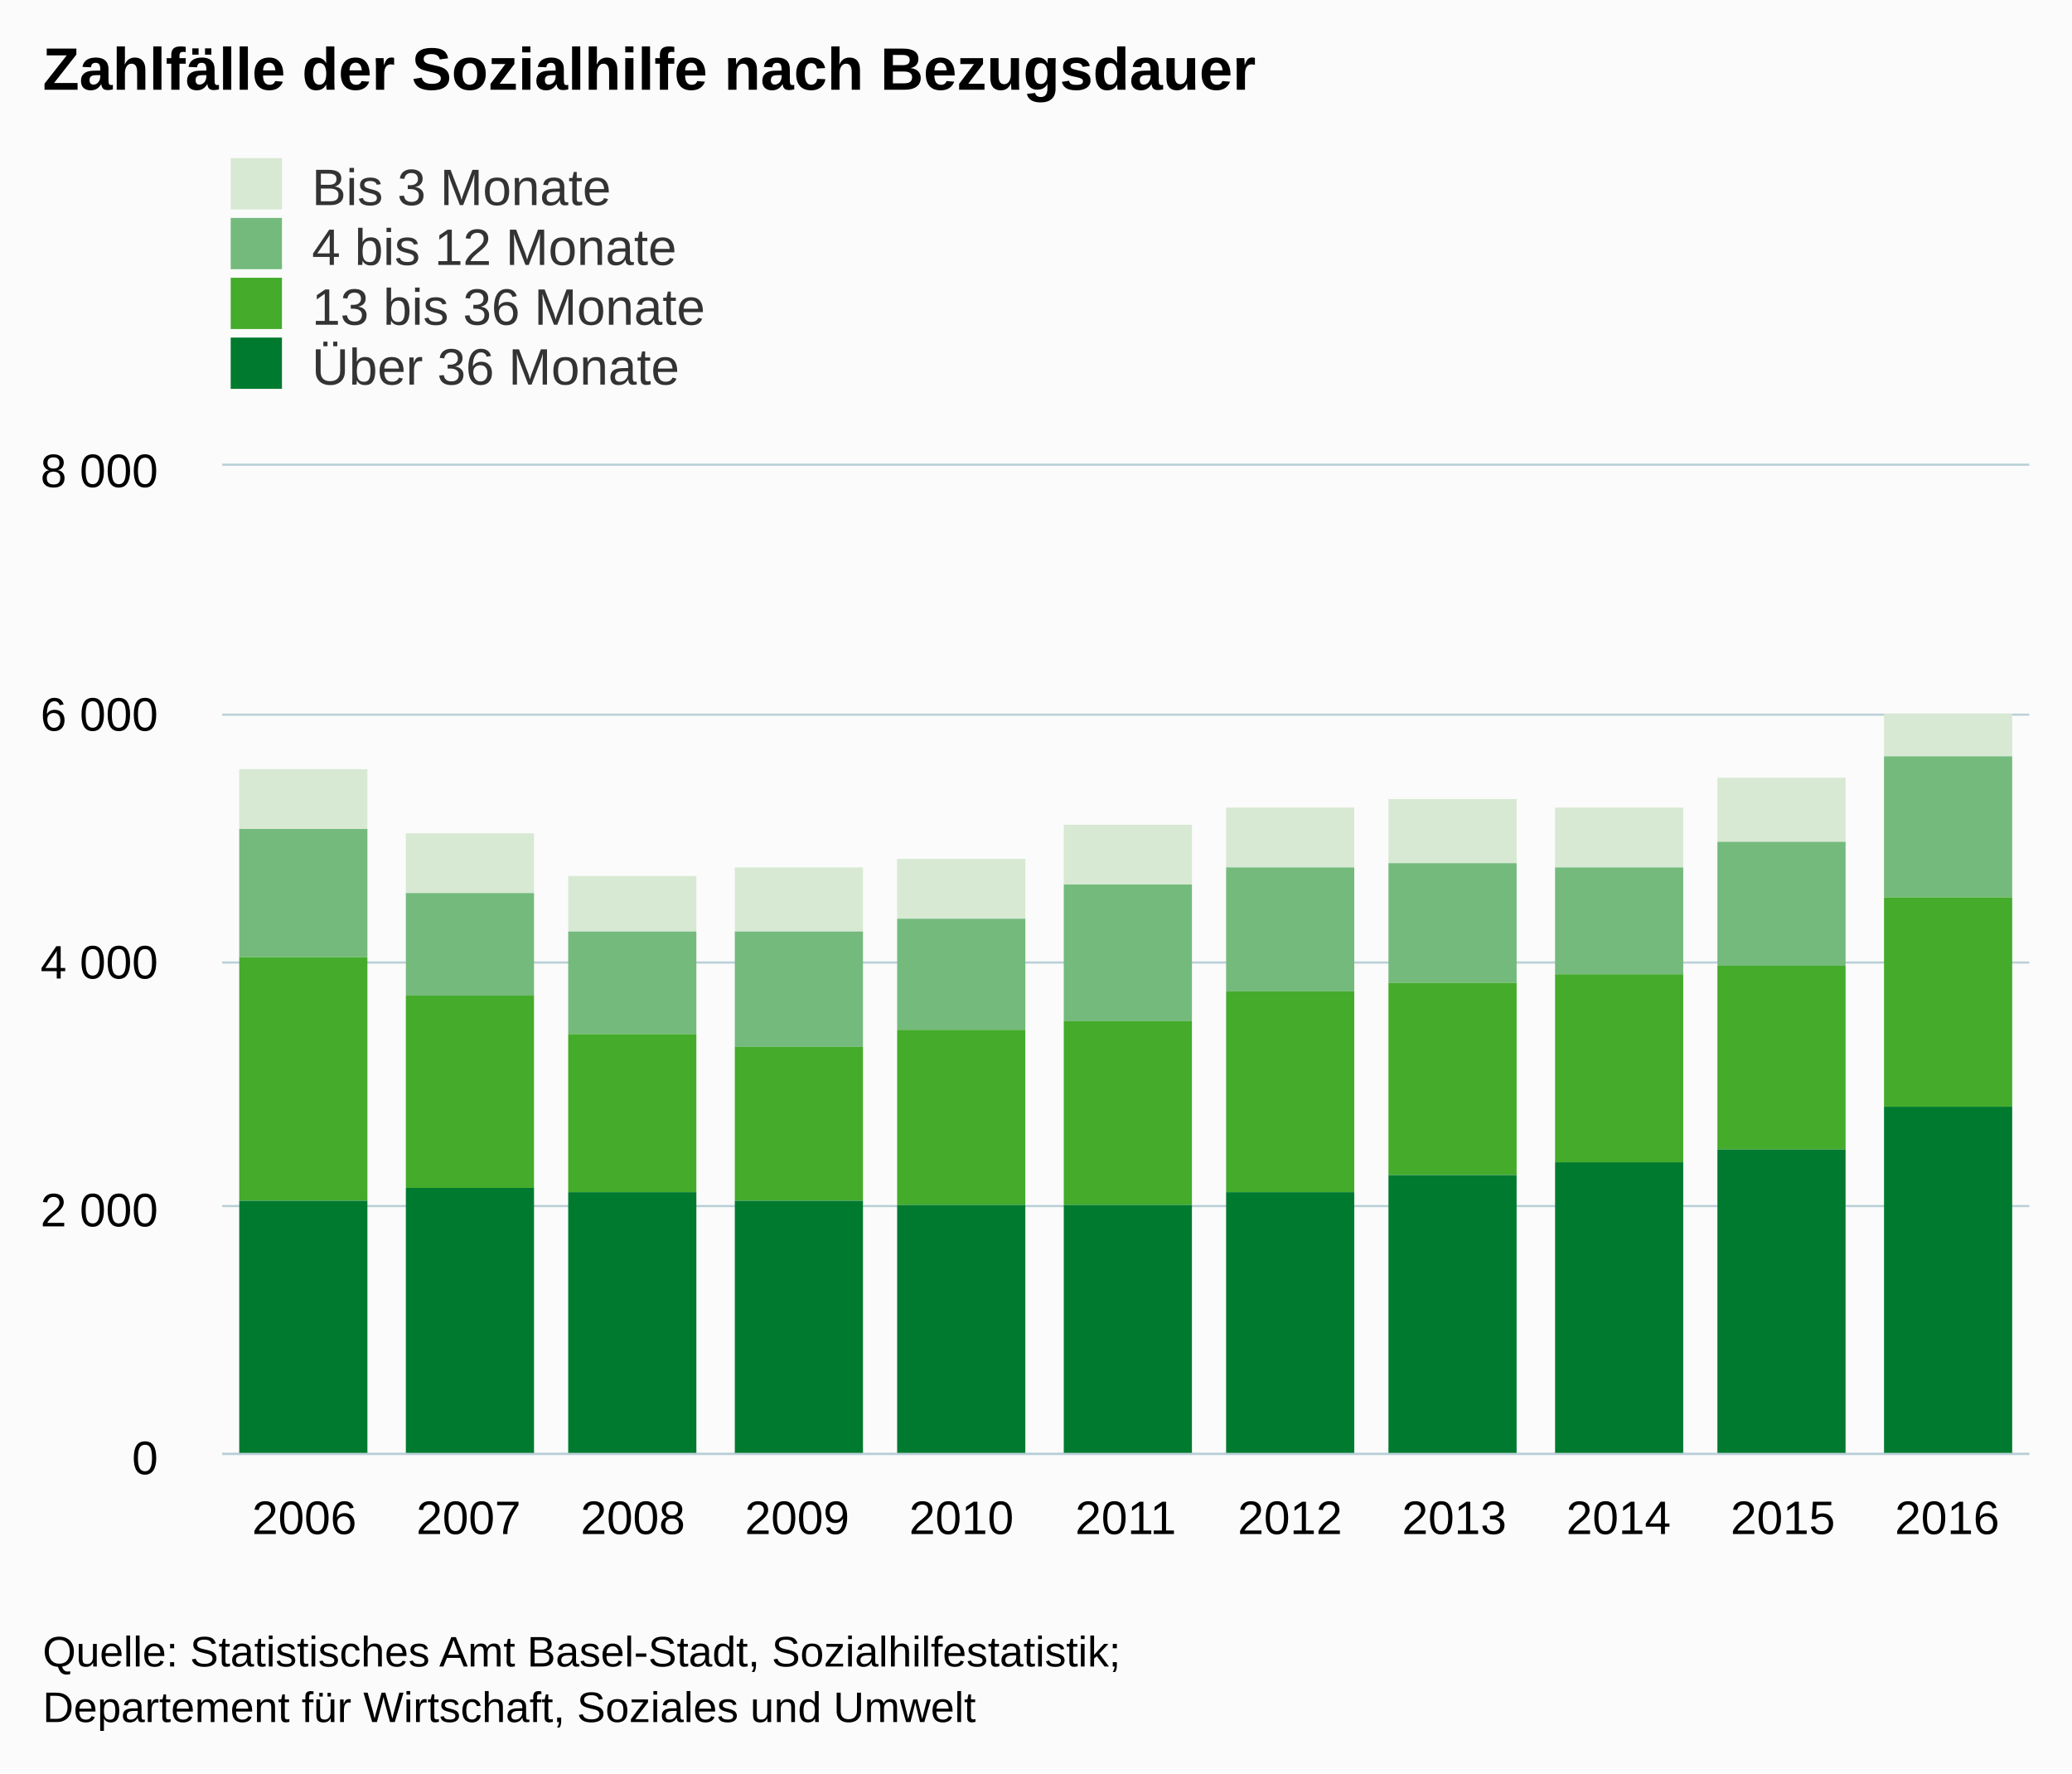
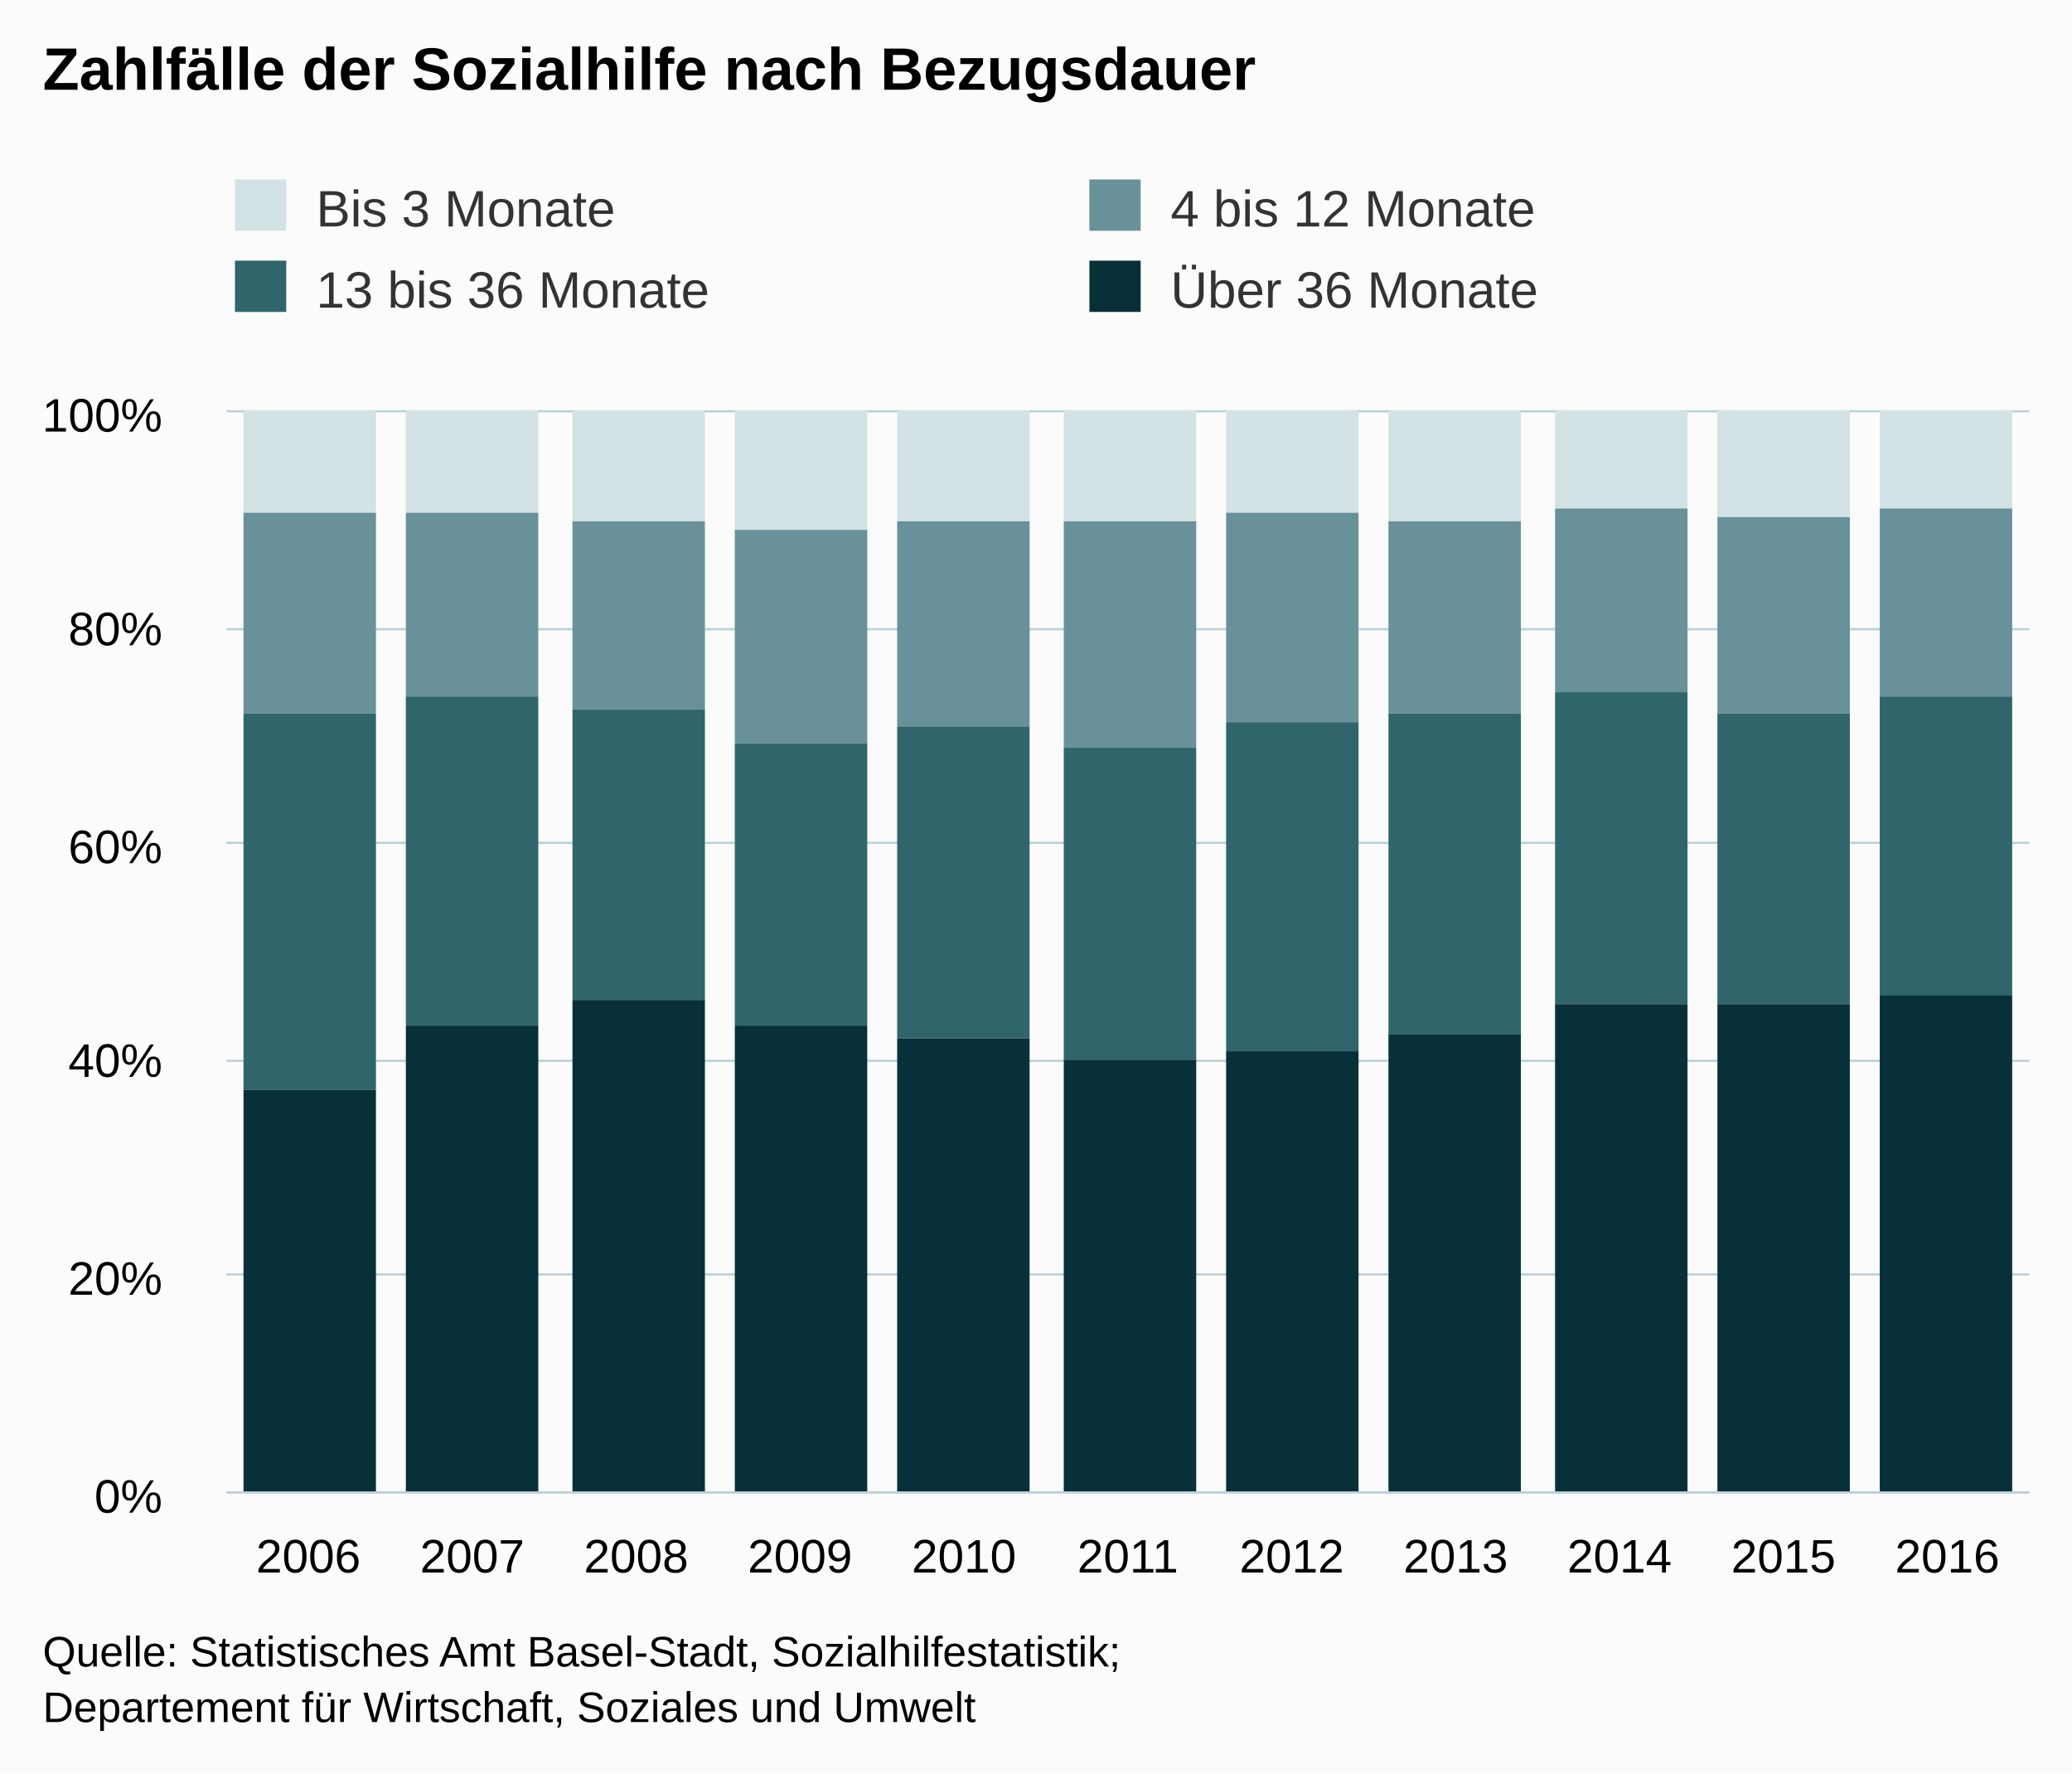
<svg xmlns="http://www.w3.org/2000/svg" version="1.1" class="highcharts-root" style="font-family:arial;font-size:12px;" viewBox="0 0 485 415">
  <defs>
    <clipPath>
-       <rect x="0" y="0" width="423" height="231" fill="none" />
+       <rect x="0" y="0" width="422" height="253" fill="none" />
    </clipPath>
    <clipPath id="a">
-       <rect x="0" y="0" width="423" height="231" fill="none" />
+       <rect x="0" y="0" width="422" height="253" fill="none" />
    </clipPath>
  </defs>
  <rect fill="#fbfbfb" class="highcharts-background" x="0" y="0" width="485" height="415" rx="0" ry="0" />
-   <rect fill="none" class="highcharts-plot-background" x="52" y="109" width="423" height="231" />
+   <rect fill="none" class="highcharts-plot-background" x="53" y="96" width="422" height="253" />
  <g class="highcharts-pane-group" />
  <g class="highcharts-grid highcharts-xaxis-grid ">
-     <path fill="none" class="highcharts-grid-line" d="M 89.5 109 L 89.5 340" opacity="1" />
-     <path fill="none" class="highcharts-grid-line" d="M 128.5 109 L 128.5 340" opacity="1" />
-     <path fill="none" class="highcharts-grid-line" d="M 166.5 109 L 166.5 340" opacity="1" />
-     <path fill="none" class="highcharts-grid-line" d="M 205.5 109 L 205.5 340" opacity="1" />
-     <path fill="none" class="highcharts-grid-line" d="M 243.5 109 L 243.5 340" opacity="1" />
-     <path fill="none" class="highcharts-grid-line" d="M 282.5 109 L 282.5 340" opacity="1" />
-     <path fill="none" class="highcharts-grid-line" d="M 320.5 109 L 320.5 340" opacity="1" />
-     <path fill="none" class="highcharts-grid-line" d="M 359.5 109 L 359.5 340" opacity="1" />
-     <path fill="none" class="highcharts-grid-line" d="M 397.5 109 L 397.5 340" opacity="1" />
-     <path fill="none" class="highcharts-grid-line" d="M 436.5 109 L 436.5 340" opacity="1" />
-     <path fill="none" class="highcharts-grid-line" d="M 474.5 109 L 474.5 340" opacity="1" />
-     <path fill="none" class="highcharts-grid-line" d="M 51.5 109 L 51.5 340" opacity="1" />
+     <path fill="none" class="highcharts-grid-line" d="M 90.5 96 L 90.5 349" opacity="1" />
+     <path fill="none" class="highcharts-grid-line" d="M 129.5 96 L 129.5 349" opacity="1" />
+     <path fill="none" class="highcharts-grid-line" d="M 167.5 96 L 167.5 349" opacity="1" />
+     <path fill="none" class="highcharts-grid-line" d="M 205.5 96 L 205.5 349" opacity="1" />
+     <path fill="none" class="highcharts-grid-line" d="M 244.5 96 L 244.5 349" opacity="1" />
+     <path fill="none" class="highcharts-grid-line" d="M 282.5 96 L 282.5 349" opacity="1" />
+     <path fill="none" class="highcharts-grid-line" d="M 321.5 96 L 321.5 349" opacity="1" />
+     <path fill="none" class="highcharts-grid-line" d="M 359.5 96 L 359.5 349" opacity="1" />
+     <path fill="none" class="highcharts-grid-line" d="M 397.5 96 L 397.5 349" opacity="1" />
+     <path fill="none" class="highcharts-grid-line" d="M 436.5 96 L 436.5 349" opacity="1" />
+     <path fill="none" class="highcharts-grid-line" d="M 474.5 96 L 474.5 349" opacity="1" />
+     <path fill="none" class="highcharts-grid-line" d="M 52.5 96 L 52.5 349" opacity="1" />
  </g>
  <g class="highcharts-grid highcharts-yaxis-grid ">
-     <path fill="none" stroke="#B9CFD7" stroke-width="0.5" class="highcharts-grid-line" d="M 52 340.25 L 475 340.25" opacity="1" />
-     <path fill="none" stroke="#B9CFD7" stroke-width="0.5" class="highcharts-grid-line" d="M 52 282.25 L 475 282.25" opacity="1" />
-     <path fill="none" stroke="#B9CFD7" stroke-width="0.5" class="highcharts-grid-line" d="M 52 225.25 L 475 225.25" opacity="1" />
-     <path fill="none" stroke="#B9CFD7" stroke-width="0.5" class="highcharts-grid-line" d="M 52 167.25 L 475 167.25" opacity="1" />
-     <path fill="none" stroke="#B9CFD7" stroke-width="0.5" class="highcharts-grid-line" d="M 52 108.75 L 475 108.75" opacity="1" />
+     <path fill="none" stroke="#B9CFD7" stroke-width="0.5" class="highcharts-grid-line" d="M 53 349.25 L 475 349.25" opacity="1" />
+     <path fill="none" stroke="#B9CFD7" stroke-width="0.5" class="highcharts-grid-line" d="M 53 298.25 L 475 298.25" opacity="1" />
+     <path fill="none" stroke="#B9CFD7" stroke-width="0.5" class="highcharts-grid-line" d="M 53 248.25 L 475 248.25" opacity="1" />
+     <path fill="none" stroke="#B9CFD7" stroke-width="0.5" class="highcharts-grid-line" d="M 53 197.25 L 475 197.25" opacity="1" />
+     <path fill="none" stroke="#B9CFD7" stroke-width="0.5" class="highcharts-grid-line" d="M 53 147.25 L 475 147.25" opacity="1" />
+     <path fill="none" stroke="#B9CFD7" stroke-width="0.5" class="highcharts-grid-line" d="M 53 96.25 L 475 96.25" opacity="1" />
  </g>
-   <rect fill="none" class="highcharts-plot-border" x="52" y="109" width="423" height="231" />
+   <rect fill="none" class="highcharts-plot-border" x="53" y="96" width="422" height="253" />
  <g class="highcharts-axis highcharts-xaxis ">
-     <path fill="none" class="highcharts-axis-line" stroke="#B9CFD7" stroke-width="0.5" d="M 52 340.25 L 475 340.25" />
+     <path fill="none" class="highcharts-axis-line" stroke="#B9CFD7" stroke-width="0.5" d="M 53 349.25 L 475 349.25" />
  </g>
  <g class="highcharts-axis highcharts-yaxis ">
-     <path fill="none" class="highcharts-axis-line" d="M 52 109 L 52 340" />
+     <path fill="none" class="highcharts-axis-line" d="M 53 96 L 53 349" />
  </g>
  <g class="highcharts-series-group">
-     <g class="highcharts-series highcharts-series-0 highcharts-column-series highcharts-color-undefined " transform="translate(52,109) scale(1 1)" clip-path="url(#a)">
-       <rect x="4" y="71" width="30" height="14" fill="#d7e9d2" class="highcharts-point" />
-       <rect x="43" y="86" width="30" height="14" fill="#d7e9d2" class="highcharts-point" />
-       <rect x="81" y="96" width="30" height="13" fill="#d7e9d2" class="highcharts-point" />
-       <rect x="120" y="94" width="30" height="15" fill="#d7e9d2" class="highcharts-point" />
-       <rect x="158" y="92" width="30" height="14" fill="#d7e9d2" class="highcharts-point" />
-       <rect x="197" y="84" width="30" height="14" fill="#d7e9d2" class="highcharts-point" />
-       <rect x="235" y="80" width="30" height="14" fill="#d7e9d2" class="highcharts-point" />
-       <rect x="273" y="78" width="30" height="15" fill="#d7e9d2" class="highcharts-point" />
-       <rect x="312" y="80" width="30" height="14" fill="#d7e9d2" class="highcharts-point" />
-       <rect x="350" y="73" width="30" height="15" fill="#d7e9d2" class="highcharts-point" />
-       <rect x="389" y="58" width="30" height="10" fill="#d7e9d2" class="highcharts-point" />
+     <g class="highcharts-series highcharts-series-0 highcharts-column-series highcharts-color-undefined " transform="translate(53,96) scale(1 1)" clip-path="url(#a)">
+       <rect x="4" y="0" width="31" height="24" fill="#D3E2E4" class="highcharts-point" />
+       <rect x="42" y="0" width="31" height="24" fill="#D3E2E4" class="highcharts-point" />
+       <rect x="81" y="0" width="31" height="26" fill="#D3E2E4" class="highcharts-point" />
+       <rect x="119" y="0" width="31" height="28" fill="#D3E2E4" class="highcharts-point" />
+       <rect x="157" y="0" width="31" height="26" fill="#D3E2E4" class="highcharts-point" />
+       <rect x="196" y="0" width="31" height="26" fill="#D3E2E4" class="highcharts-point" />
+       <rect x="234" y="0" width="31" height="24" fill="#D3E2E4" class="highcharts-point" />
+       <rect x="272" y="0" width="31" height="26" fill="#D3E2E4" class="highcharts-point" />
+       <rect x="311" y="0" width="31" height="23" fill="#D3E2E4" class="highcharts-point" />
+       <rect x="349" y="0" width="31" height="25" fill="#D3E2E4" class="highcharts-point" />
+       <rect x="387" y="0" width="31" height="23" fill="#D3E2E4" class="highcharts-point" />
    </g>
-     <g class="highcharts-markers highcharts-series-0 highcharts-column-series highcharts-color-undefined " transform="translate(52,109) scale(1 1)" clip-path="none" />
-     <g class="highcharts-series highcharts-series-1 highcharts-column-series highcharts-color-undefined " transform="translate(52,109) scale(1 1)" clip-path="url(#a)">
-       <rect x="4" y="85" width="30" height="30" fill="#73ba7c" class="highcharts-point" />
-       <rect x="43" y="100" width="30" height="24" fill="#73ba7c" class="highcharts-point" />
-       <rect x="81" y="109" width="30" height="24" fill="#73ba7c" class="highcharts-point" />
-       <rect x="120" y="109" width="30" height="27" fill="#73ba7c" class="highcharts-point" />
-       <rect x="158" y="106" width="30" height="26" fill="#73ba7c" class="highcharts-point" />
-       <rect x="197" y="98" width="30" height="32" fill="#73ba7c" class="highcharts-point" />
-       <rect x="235" y="94" width="30" height="29" fill="#73ba7c" class="highcharts-point" />
-       <rect x="273" y="93" width="30" height="28" fill="#73ba7c" class="highcharts-point" />
-       <rect x="312" y="94" width="30" height="25" fill="#73ba7c" class="highcharts-point" />
-       <rect x="350" y="88" width="30" height="29" fill="#73ba7c" class="highcharts-point" />
-       <rect x="389" y="68" width="30" height="33" fill="#73ba7c" class="highcharts-point" />
+     <g class="highcharts-markers highcharts-series-0 highcharts-column-series highcharts-color-undefined " transform="translate(53,96) scale(1 1)" clip-path="none" />
+     <g class="highcharts-series highcharts-series-1 highcharts-column-series highcharts-color-undefined " transform="translate(53,96) scale(1 1)" clip-path="url(#a)">
+       <rect x="4" y="24" width="31" height="47" fill="#689199" class="highcharts-point" />
+       <rect x="42" y="24" width="31" height="43" fill="#689199" class="highcharts-point" />
+       <rect x="81" y="26" width="31" height="44" fill="#689199" class="highcharts-point" />
+       <rect x="119" y="28" width="31" height="50" fill="#689199" class="highcharts-point" />
+       <rect x="157" y="26" width="31" height="48" fill="#689199" class="highcharts-point" />
+       <rect x="196" y="26" width="31" height="53" fill="#689199" class="highcharts-point" />
+       <rect x="234" y="24" width="31" height="49" fill="#689199" class="highcharts-point" />
+       <rect x="272" y="26" width="31" height="45" fill="#689199" class="highcharts-point" />
+       <rect x="311" y="23" width="31" height="43" fill="#689199" class="highcharts-point" />
+       <rect x="349" y="25" width="31" height="46" fill="#689199" class="highcharts-point" />
+       <rect x="387" y="23" width="31" height="44" fill="#689199" class="highcharts-point" />
    </g>
-     <g class="highcharts-markers highcharts-series-1 highcharts-column-series highcharts-color-undefined " transform="translate(52,109) scale(1 1)" clip-path="none" />
-     <g class="highcharts-series highcharts-series-2 highcharts-column-series highcharts-color-undefined " transform="translate(52,109) scale(1 1)" clip-path="url(#a)">
-       <rect x="4" y="115" width="30" height="57" fill="#44ab2b" class="highcharts-point" />
-       <rect x="43" y="124" width="30" height="45" fill="#44ab2b" class="highcharts-point" />
-       <rect x="81" y="133" width="30" height="37" fill="#44ab2b" class="highcharts-point" />
-       <rect x="120" y="136" width="30" height="36" fill="#44ab2b" class="highcharts-point" />
-       <rect x="158" y="132" width="30" height="41" fill="#44ab2b" class="highcharts-point" />
-       <rect x="197" y="130" width="30" height="43" fill="#44ab2b" class="highcharts-point" />
-       <rect x="235" y="123" width="30" height="47" fill="#44ab2b" class="highcharts-point" />
-       <rect x="273" y="121" width="30" height="45" fill="#44ab2b" class="highcharts-point" />
-       <rect x="312" y="119" width="30" height="44" fill="#44ab2b" class="highcharts-point" />
-       <rect x="350" y="117" width="30" height="43" fill="#44ab2b" class="highcharts-point" />
-       <rect x="389" y="101" width="30" height="49" fill="#44ab2b" class="highcharts-point" />
+     <g class="highcharts-markers highcharts-series-1 highcharts-column-series highcharts-color-undefined " transform="translate(53,96) scale(1 1)" clip-path="none" />
+     <g class="highcharts-series highcharts-series-2 highcharts-column-series highcharts-color-undefined " transform="translate(53,96) scale(1 1)" clip-path="url(#a)">
+       <rect x="4" y="71" width="31" height="88" fill="#2F656B" class="highcharts-point" />
+       <rect x="42" y="67" width="31" height="77" fill="#2F656B" class="highcharts-point" />
+       <rect x="81" y="70" width="31" height="68" fill="#2F656B" class="highcharts-point" />
+       <rect x="119" y="78" width="31" height="66" fill="#2F656B" class="highcharts-point" />
+       <rect x="157" y="74" width="31" height="73" fill="#2F656B" class="highcharts-point" />
+       <rect x="196" y="79" width="31" height="73" fill="#2F656B" class="highcharts-point" />
+       <rect x="234" y="73" width="31" height="77" fill="#2F656B" class="highcharts-point" />
+       <rect x="272" y="71" width="31" height="75" fill="#2F656B" class="highcharts-point" />
+       <rect x="311" y="66" width="31" height="73" fill="#2F656B" class="highcharts-point" />
+       <rect x="349" y="71" width="31" height="68" fill="#2F656B" class="highcharts-point" />
+       <rect x="387" y="67" width="31" height="70" fill="#2F656B" class="highcharts-point" />
    </g>
-     <g class="highcharts-markers highcharts-series-2 highcharts-column-series highcharts-color-undefined " transform="translate(52,109) scale(1 1)" clip-path="none" />
-     <g class="highcharts-series highcharts-series-3 highcharts-column-series highcharts-color-undefined " transform="translate(52,109) scale(1 1)" clip-path="url(#a)">
-       <rect x="4" y="172" width="30" height="60" fill="#007a2f" class="highcharts-point" />
-       <rect x="43" y="169" width="30" height="63" fill="#007a2f" class="highcharts-point" />
-       <rect x="81" y="170" width="30" height="62" fill="#007a2f" class="highcharts-point" />
-       <rect x="120" y="172" width="30" height="60" fill="#007a2f" class="highcharts-point" />
-       <rect x="158" y="173" width="30" height="59" fill="#007a2f" class="highcharts-point" />
-       <rect x="197" y="173" width="30" height="59" fill="#007a2f" class="highcharts-point" />
-       <rect x="235" y="170" width="30" height="62" fill="#007a2f" class="highcharts-point" />
-       <rect x="273" y="166" width="30" height="66" fill="#007a2f" class="highcharts-point" />
-       <rect x="312" y="163" width="30" height="69" fill="#007a2f" class="highcharts-point" />
-       <rect x="350" y="160" width="30" height="72" fill="#007a2f" class="highcharts-point" />
-       <rect x="389" y="150" width="30" height="82" fill="#007a2f" class="highcharts-point" />
+     <g class="highcharts-markers highcharts-series-2 highcharts-column-series highcharts-color-undefined " transform="translate(53,96) scale(1 1)" clip-path="none" />
+     <g class="highcharts-series highcharts-series-3 highcharts-column-series highcharts-color-undefined " transform="translate(53,96) scale(1 1)" clip-path="url(#a)">
+       <rect x="4" y="159" width="31" height="95" fill="#083038" class="highcharts-point" />
+       <rect x="42" y="144" width="31" height="110" fill="#083038" class="highcharts-point" />
+       <rect x="81" y="138" width="31" height="116" fill="#083038" class="highcharts-point" />
+       <rect x="119" y="144" width="31" height="110" fill="#083038" class="highcharts-point" />
+       <rect x="157" y="147" width="31" height="107" fill="#083038" class="highcharts-point" />
+       <rect x="196" y="152" width="31" height="102" fill="#083038" class="highcharts-point" />
+       <rect x="234" y="150" width="31" height="104" fill="#083038" class="highcharts-point" />
+       <rect x="272" y="146" width="31" height="108" fill="#083038" class="highcharts-point" />
+       <rect x="311" y="139" width="31" height="115" fill="#083038" class="highcharts-point" />
+       <rect x="349" y="139" width="31" height="115" fill="#083038" class="highcharts-point" />
+       <rect x="387" y="137" width="31" height="117" fill="#083038" class="highcharts-point" />
    </g>
-     <g class="highcharts-markers highcharts-series-3 highcharts-column-series highcharts-color-undefined " transform="translate(52,109) scale(1 1)" clip-path="none" />
+     <g class="highcharts-markers highcharts-series-3 highcharts-column-series highcharts-color-undefined " transform="translate(53,96) scale(1 1)" clip-path="none" />
  </g>
  <text x="10" text-anchor="start" class="highcharts-title" style="color:#000000;font-size:14px;font-weight:bold;fill:#000000;" y="21">
    <tspan>Zahlfälle der Sozialhilfe nach Bezugsdauer</tspan>
  </text>
-   <g class="highcharts-legend" transform="translate(44,30)">
-     <rect fill="none" class="highcharts-legend-box" rx="0" ry="0" x="0" y="0" width="208" height="67" visibility="visible" />
+   <g class="highcharts-legend" transform="translate(45,35)">
+     <rect fill="none" class="highcharts-legend-box" rx="0" ry="0" x="0" y="0" width="396" height="49" visibility="visible" />
    <g>
      <g>
        <g class="highcharts-legend-item highcharts-column-series highcharts-color-undefined highcharts-series-0" transform="translate(8,3)">
          <text x="21" style="color:#333333;font-size:12px;font-weight:normal;cursor:pointer;fill:#333333;" text-anchor="start" y="15">
            <tspan>Bis 3 Monate</tspan>
          </text>
-           <rect x="2" y="4" width="12" height="12" fill="#d7e9d2" class="highcharts-point" />
+           <rect x="2" y="4" width="12" height="12" fill="#D3E2E4" class="highcharts-point" />
        </g>
-         <g class="highcharts-legend-item highcharts-column-series highcharts-color-undefined highcharts-series-1" transform="translate(8,17)">
+         <g class="highcharts-legend-item highcharts-column-series highcharts-color-undefined highcharts-series-1" transform="translate(208,3)">
          <text x="21" y="15" style="color:#333333;font-size:12px;font-weight:normal;cursor:pointer;fill:#333333;" text-anchor="start">
            <tspan>4 bis 12 Monate</tspan>
          </text>
-           <rect x="2" y="4" width="12" height="12" fill="#73ba7c" class="highcharts-point" />
+           <rect x="2" y="4" width="12" height="12" fill="#689199" class="highcharts-point" />
        </g>
-         <g class="highcharts-legend-item highcharts-column-series highcharts-color-undefined highcharts-series-2" transform="translate(8,31)">
+         <g class="highcharts-legend-item highcharts-column-series highcharts-color-undefined highcharts-series-2" transform="translate(8,22)">
          <text x="21" y="15" style="color:#333333;font-size:12px;font-weight:normal;cursor:pointer;fill:#333333;" text-anchor="start">
            <tspan>13 bis 36 Monate</tspan>
          </text>
-           <rect x="2" y="4" width="12" height="12" fill="#44ab2b" class="highcharts-point" />
+           <rect x="2" y="4" width="12" height="12" fill="#2F656B" class="highcharts-point" />
        </g>
-         <g class="highcharts-legend-item highcharts-column-series highcharts-color-undefined highcharts-series-3" transform="translate(8,45)">
+         <g class="highcharts-legend-item highcharts-column-series highcharts-color-undefined highcharts-series-3" transform="translate(208,22)">
          <text x="21" y="15" style="color:#333333;font-size:12px;font-weight:normal;cursor:pointer;fill:#333333;" text-anchor="start">
            <tspan>Über 36 Monate</tspan>
          </text>
-           <rect x="2" y="4" width="12" height="12" fill="#007a2f" class="highcharts-point" />
+           <rect x="2" y="4" width="12" height="12" fill="#083038" class="highcharts-point" />
        </g>
      </g>
    </g>
  </g>
  <g class="highcharts-axis-labels highcharts-xaxis-labels ">
-     <text x="71.227" style="color:#000000;cursor:default;font-size:11px;fill:#000000;" text-anchor="middle" transform="translate(0,0)" y="359" opacity="1">
-       2006
+     <text x="72.182" style="color:#000000;cursor:default;font-size:11px;fill:#000000;" text-anchor="middle" transform="translate(0,0)" y="368" opacity="1">
+       <tspan>2006</tspan>
    </text>
-     <text x="109.682" style="color:#000000;cursor:default;font-size:11px;fill:#000000;" text-anchor="middle" transform="translate(0,0)" y="359" opacity="1">
-       2007
+     <text x="110.545" style="color:#000000;cursor:default;font-size:11px;fill:#000000;" text-anchor="middle" transform="translate(0,0)" y="368" opacity="1">
+       <tspan>2007</tspan>
    </text>
-     <text x="148.136" style="color:#000000;cursor:default;font-size:11px;fill:#000000;" text-anchor="middle" transform="translate(0,0)" y="359" opacity="1">
-       2008
+     <text x="148.909" style="color:#000000;cursor:default;font-size:11px;fill:#000000;" text-anchor="middle" transform="translate(0,0)" y="368" opacity="1">
+       <tspan>2008</tspan>
    </text>
-     <text x="186.591" style="color:#000000;cursor:default;font-size:11px;fill:#000000;" text-anchor="middle" transform="translate(0,0)" y="359" opacity="1">
-       2009
+     <text x="187.273" style="color:#000000;cursor:default;font-size:11px;fill:#000000;" text-anchor="middle" transform="translate(0,0)" y="368" opacity="1">
+       <tspan>2009</tspan>
    </text>
-     <text x="225.045" style="color:#000000;cursor:default;font-size:11px;fill:#000000;" text-anchor="middle" transform="translate(0,0)" y="359" opacity="1">
-       2010
+     <text x="225.636" style="color:#000000;cursor:default;font-size:11px;fill:#000000;" text-anchor="middle" transform="translate(0,0)" y="368" opacity="1">
+       <tspan>2010</tspan>
    </text>
-     <text x="263.5" style="color:#000000;cursor:default;font-size:11px;fill:#000000;" text-anchor="middle" transform="translate(0,0)" y="359" opacity="1">
-       2011
+     <text x="264" style="color:#000000;cursor:default;font-size:11px;fill:#000000;" text-anchor="middle" transform="translate(0,0)" y="368" opacity="1">
+       <tspan>2011</tspan>
    </text>
-     <text x="301.955" style="color:#000000;cursor:default;font-size:11px;fill:#000000;" text-anchor="middle" transform="translate(0,0)" y="359" opacity="1">
-       2012
+     <text x="302.364" style="color:#000000;cursor:default;font-size:11px;fill:#000000;" text-anchor="middle" transform="translate(0,0)" y="368" opacity="1">
+       <tspan>2012</tspan>
    </text>
-     <text x="340.409" style="color:#000000;cursor:default;font-size:11px;fill:#000000;" text-anchor="middle" transform="translate(0,0)" y="359" opacity="1">
-       2013
+     <text x="340.727" style="color:#000000;cursor:default;font-size:11px;fill:#000000;" text-anchor="middle" transform="translate(0,0)" y="368" opacity="1">
+       <tspan>2013</tspan>
    </text>
-     <text x="378.864" style="color:#000000;cursor:default;font-size:11px;fill:#000000;" text-anchor="middle" transform="translate(0,0)" y="359" opacity="1">
-       2014
+     <text x="379.091" style="color:#000000;cursor:default;font-size:11px;fill:#000000;" text-anchor="middle" transform="translate(0,0)" y="368" opacity="1">
+       <tspan>2014</tspan>
    </text>
-     <text x="417.318" style="color:#000000;cursor:default;font-size:11px;fill:#000000;" text-anchor="middle" transform="translate(0,0)" y="359" opacity="1">
-       2015
+     <text x="417.455" style="color:#000000;cursor:default;font-size:11px;fill:#000000;" text-anchor="middle" transform="translate(0,0)" y="368" opacity="1">
+       <tspan>2015</tspan>
    </text>
-     <text x="455.773" style="color:#000000;cursor:default;font-size:11px;fill:#000000;" text-anchor="middle" transform="translate(0,0)" y="359" opacity="1">
-       2016
+     <text x="455.818" style="color:#000000;cursor:default;font-size:11px;fill:#000000;" text-anchor="middle" transform="translate(0,0)" y="368" opacity="1">
+       <tspan>2016</tspan>
    </text>
  </g>
  <g class="highcharts-axis-labels highcharts-yaxis-labels ">
-     <text x="37" style="color:#000000;cursor:default;font-size:11px;fill:#000000;" text-anchor="end" transform="translate(0,0)" y="345" opacity="1">
-       <tspan>0</tspan>
+     <text x="38" style="color:#000000;cursor:default;font-size:11px;fill:#000000;" text-anchor="end" transform="translate(0,0)" y="354" opacity="1">
+       <tspan>0%</tspan>
    </text>
-     <text x="37" style="color:#000000;cursor:default;font-size:11px;fill:#000000;" text-anchor="end" transform="translate(0,0)" y="287" opacity="1">
-       <tspan>2 000</tspan>
+     <text x="38" style="color:#000000;cursor:default;font-size:11px;fill:#000000;" text-anchor="end" transform="translate(0,0)" y="303" opacity="1">
+       <tspan>20%</tspan>
    </text>
-     <text x="37" style="color:#000000;cursor:default;font-size:11px;fill:#000000;" text-anchor="end" transform="translate(0,0)" y="229" opacity="1">
-       <tspan>4 000</tspan>
+     <text x="38" style="color:#000000;cursor:default;font-size:11px;fill:#000000;" text-anchor="end" transform="translate(0,0)" y="252" opacity="1">
+       <tspan>40%</tspan>
    </text>
-     <text x="37" style="color:#000000;cursor:default;font-size:11px;fill:#000000;" text-anchor="end" transform="translate(0,0)" y="171" opacity="1">
-       <tspan>6 000</tspan>
+     <text x="38" style="color:#000000;cursor:default;font-size:11px;fill:#000000;" text-anchor="end" transform="translate(0,0)" y="202" opacity="1">
+       <tspan>60%</tspan>
    </text>
-     <text x="37" style="color:#000000;cursor:default;font-size:11px;fill:#000000;" text-anchor="end" transform="translate(0,0)" y="114" opacity="1">
-       <tspan>8 000</tspan>
+     <text x="38" style="color:#000000;cursor:default;font-size:11px;fill:#000000;" text-anchor="end" transform="translate(0,0)" y="151" opacity="1">
+       <tspan>80%</tspan>
+     </text>
+     <text x="38" style="color:#000000;cursor:default;font-size:11px;fill:#000000;" text-anchor="end" transform="translate(0,0)" y="101" opacity="1">
+       <tspan>100%</tspan>
    </text>
  </g>
  <text x="10" class="highcharts-credits" text-anchor="start" style="cursor:default;color:#000000;font-size:10px;fill:#000000;" y="390">
    <tspan>Quelle: Statistisches Amt Basel-Stadt, Sozialhilfestatistik;</tspan>
    <tspan x="10" dy="13">Departement für Wirtschaft, Soziales und Umwelt</tspan>
  </text>
</svg>
